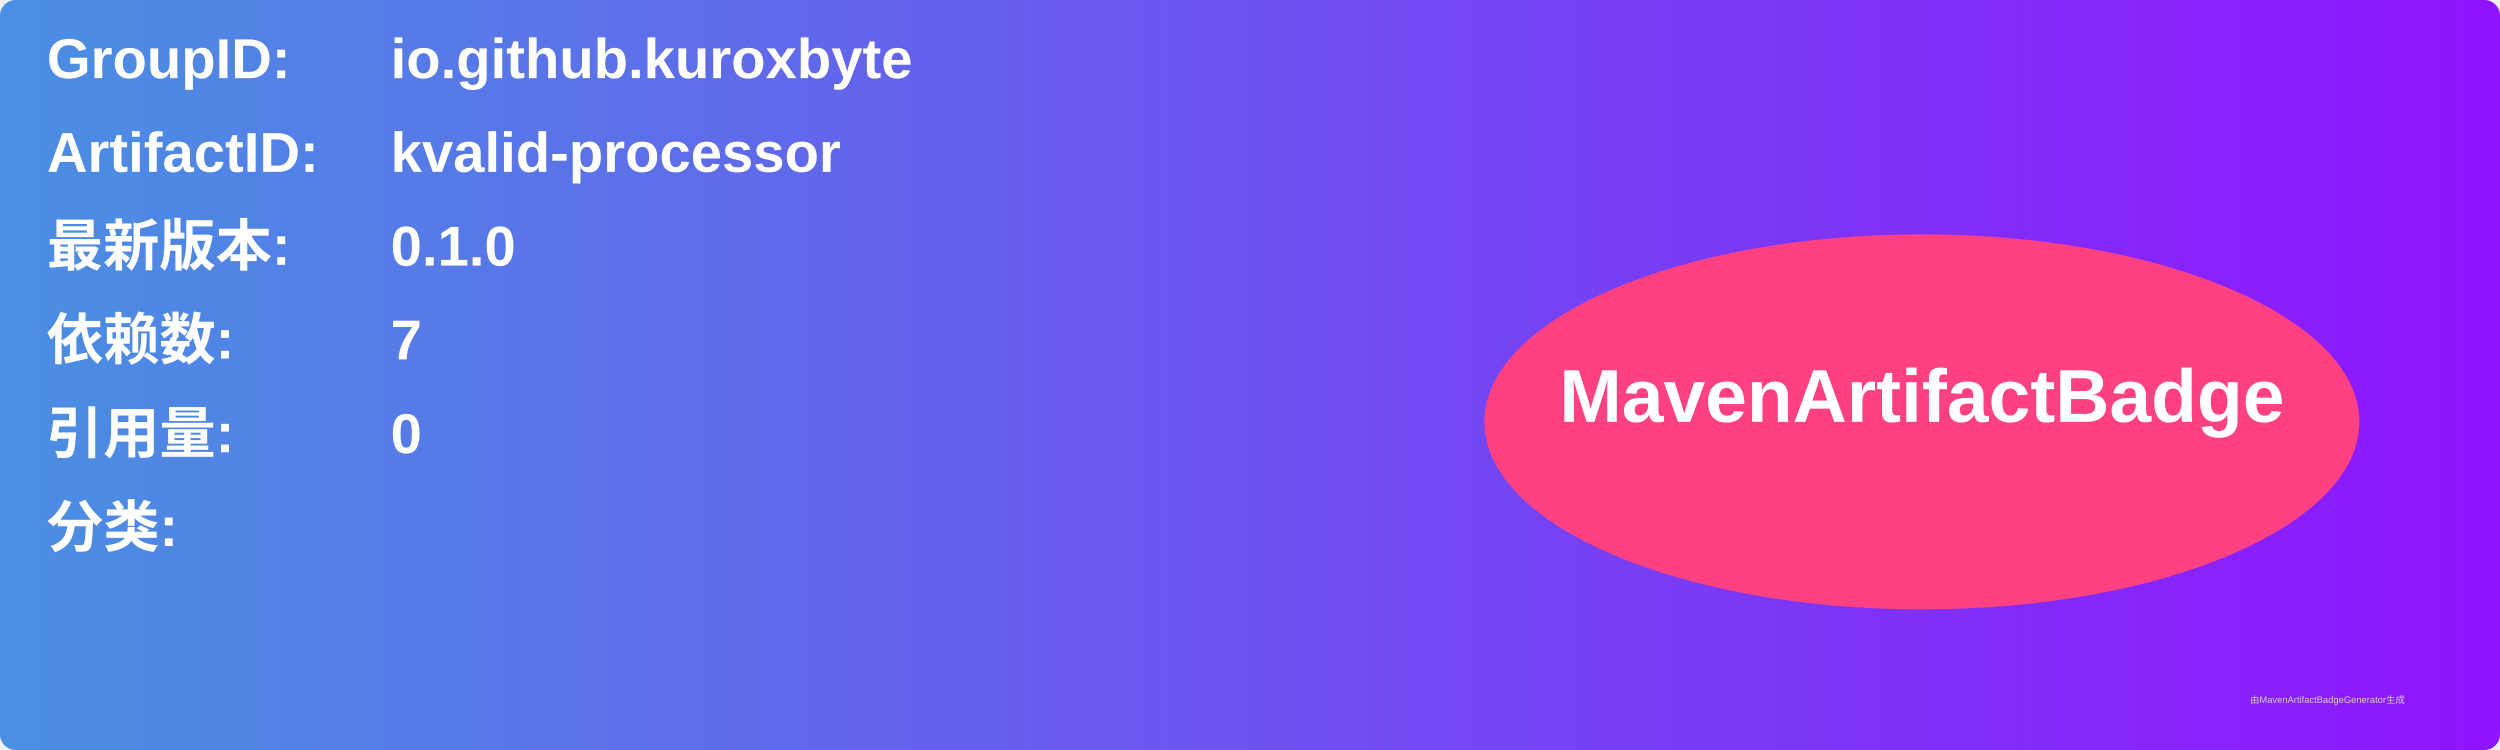
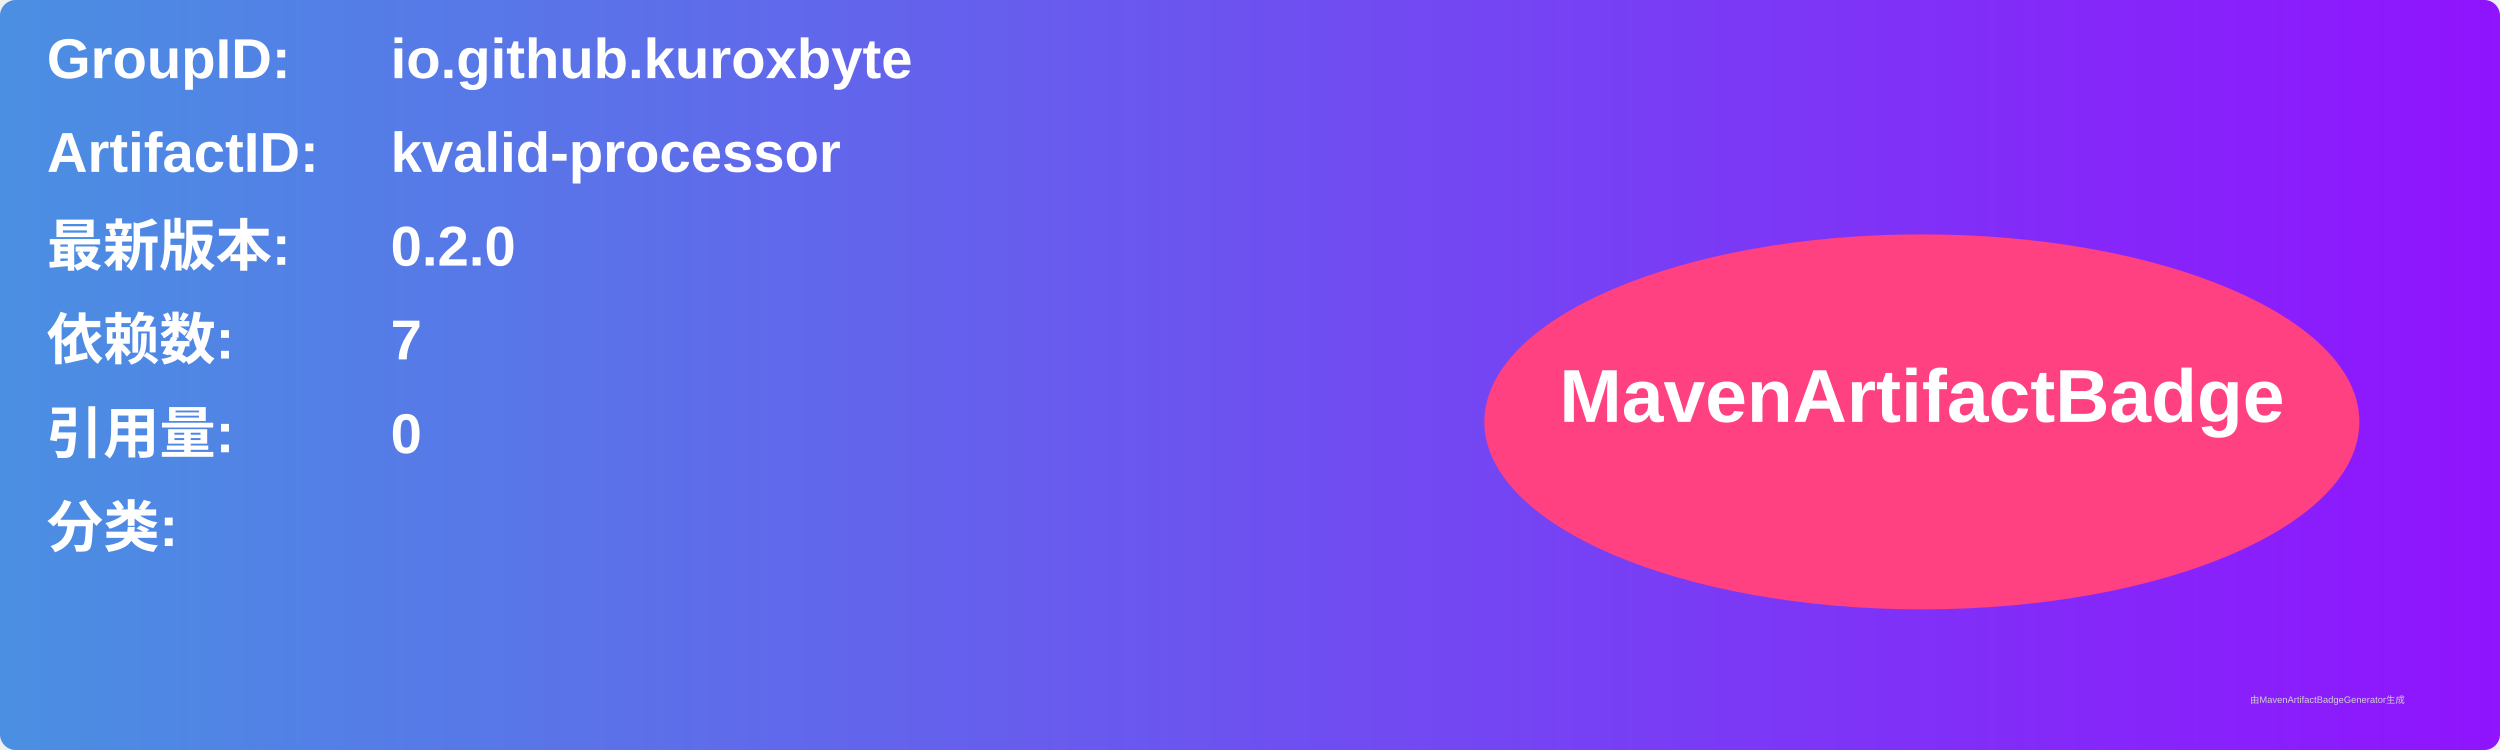
<svg xmlns="http://www.w3.org/2000/svg" width="800" height="240" viewBox="0 0 800 240">
  <linearGradient id="grad" x1="0%" y1="0%" x2="100%" y2="0%">
    <stop offset="0%" stop-color="#4a90e2" />
    <stop offset="100%" stop-color="#9013fe" />
  </linearGradient>
  <rect width="100%" height="100%" rx="5" ry="5" fill="url(#grad)" />
  <g transform="translate(15, 15)">
    <text x="0" y="10" font-family="Arial" font-size="18" fill="white" font-weight="bold" width="260">GroupID:</text>
    <text x="110" y="10" font-family="Arial" font-size="18" fill="white" font-weight="bold" width="460">io.github.kuroxbyte</text>
    <text x="0" y="40" font-family="Arial" font-size="18" fill="white" font-weight="bold" width="260">ArtifactID:</text>
    <text x="110" y="40" font-family="Arial" font-size="18" fill="white" font-weight="bold" width="460">kvalid-processor</text>
    <text x="0" y="70" font-family="Arial" font-size="18" fill="white" font-weight="bold">最新版本:</text>
    <text x="110" y="70" font-family="Arial" font-size="18" fill="white" font-weight="bold">
-       <tspan font-weight="bold">0.1.0</tspan>
+       <tspan font-weight="bold">0.2.0</tspan>
    </text>
    <text x="0" y="100" font-family="Arial" font-size="18" fill="white" font-weight="bold">依赖数: </text>
    <text x="110" y="100" font-family="Arial" font-size="18" fill="white">
      <tspan font-weight="bold">7</tspan>
    </text>
    <text x="0" y="130" font-family="Arial" font-size="18" fill="white" font-weight="bold">引用量: </text>
    <text x="110" y="130" font-family="Arial" font-size="18" fill="white">
      <tspan font-weight="bold">0</tspan>
    </text>
    <text x="0" y="160" font-family="Arial" font-size="18" fill="white" font-weight="bold">分类:</text>
    <text x="10" y="190" font-family="Arial" font-size="10" fill="white">
      <tspan font-weight="bold" />
    </text>
    <ellipse cx="600" cy="120" rx="140" ry="60" fill="#ff4081" />
    <text x="600" y="120" text-anchor="middle" font-family="Arial" font-size="24" fill="white" font-weight="bold">MavenArtifactBadge</text>
  </g>
  <text x="720" y="225" font-family="Arial" font-size="3" fill="#d0d0d0">由MavenArtifactBadgeGenerator生成</text>
</svg>
